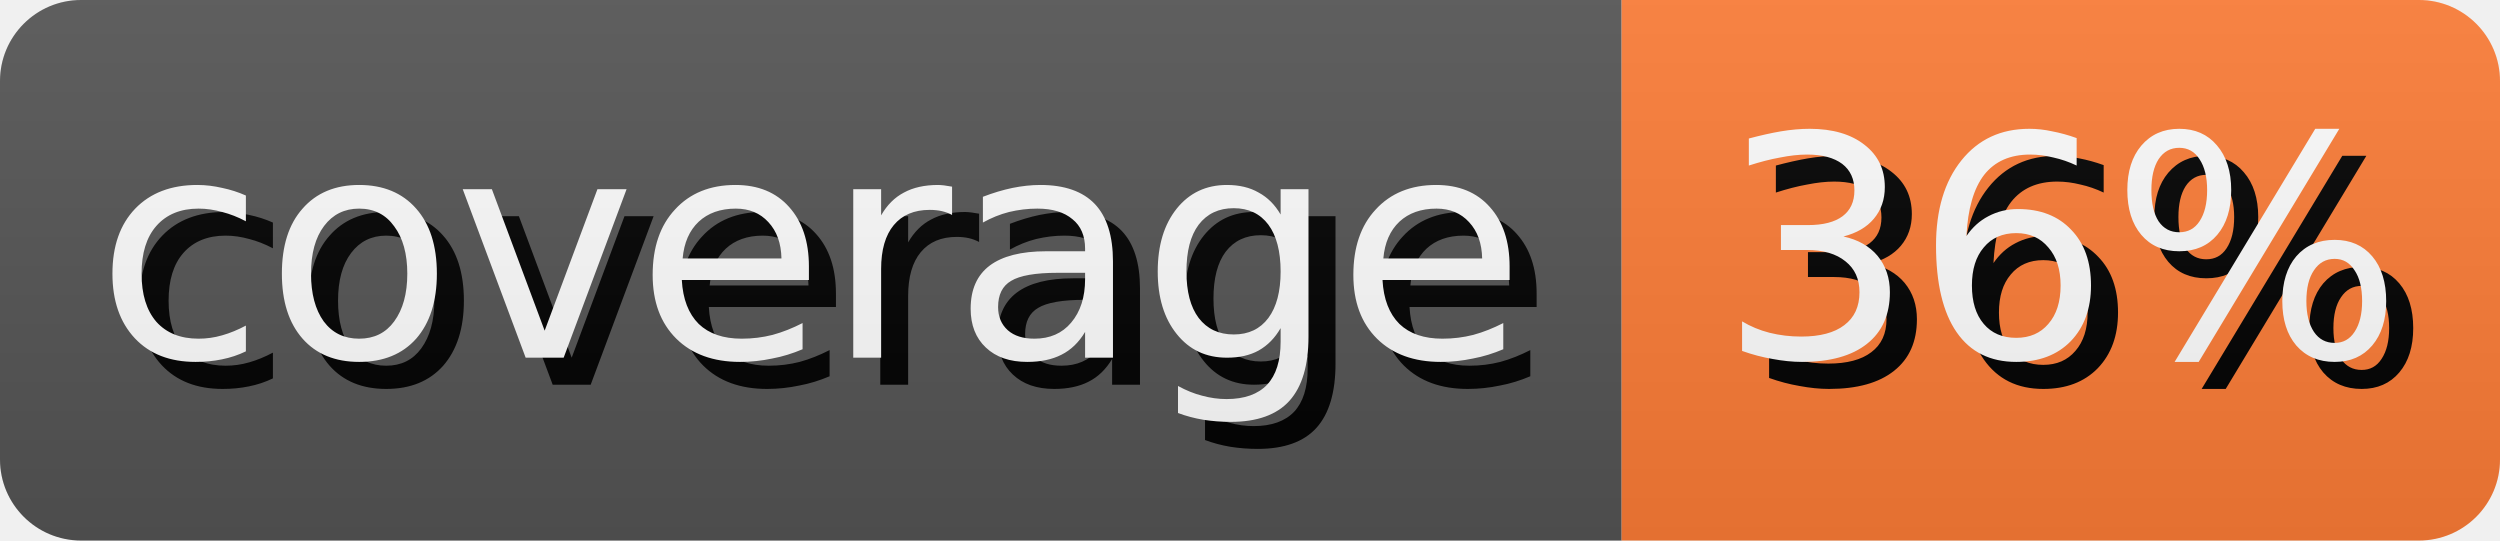
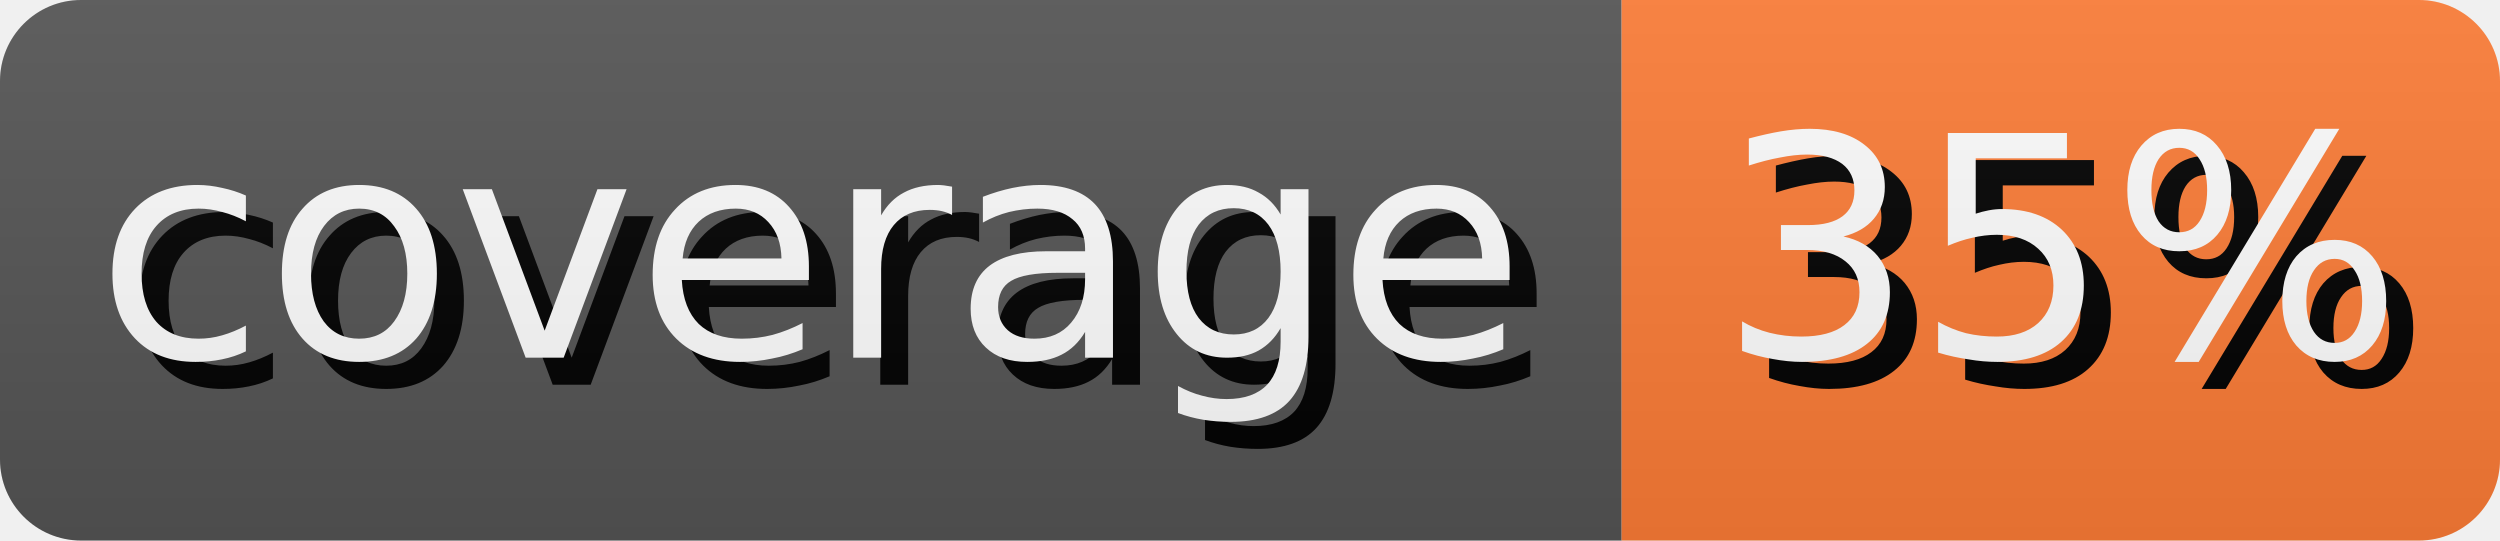
- <svg xmlns="http://www.w3.org/2000/svg" width="92.5" height="20" role="img" aria-label="coverage: 36%">
+ <svg xmlns="http://www.w3.org/2000/svg" width="92.5" height="20" role="img" aria-label="coverage: 35%">
  <style>
        rect {
            height: 20px;
        }

        text {
            text-rendering: geometricPrecision;
            dominant-baseline: middle;
            text-anchor: middle;
            font-family: Verdana,Geneva,DejaVu Sans,sans-serif;
            font-size: 11.4px;
            fill: #fff;
        }

        .shadow {
            transform: translate(1px, 1px);
            fill: #010101;
        }
    </style>
  <linearGradient id="s" x2="0" y2="100%">
    <stop offset="0" stop-color="#bbb" stop-opacity=".1" />
    <stop offset="1" stop-opacity=".1" />
  </linearGradient>
  <clipPath id="r">
    <rect width="100%" rx="3" fill="#fff" />
  </clipPath>
  <g clip-path="url(#r)">
    <g>
      <rect width="60.0" fill="#555" />
      <text x="30.0" y="10.0" class="shadow">coverage</text>
      <text x="30.0" y="10.0">coverage</text>
    </g>
    <g transform="translate(60.0 0)">
      <rect width="32.5" fill="#fe7d37" />
-       <text x="16.25" y="10.0" class="shadow">36%</text>
-       <text x="16.25" y="10.0">36%</text>
+       <text x="16.25" y="10.0" class="shadow">35%</text>
+       <text x="16.25" y="10.0">35%</text>
    </g>
    <rect width="100%" height="100%" fill="url(#s)" />
  </g>
</svg>
